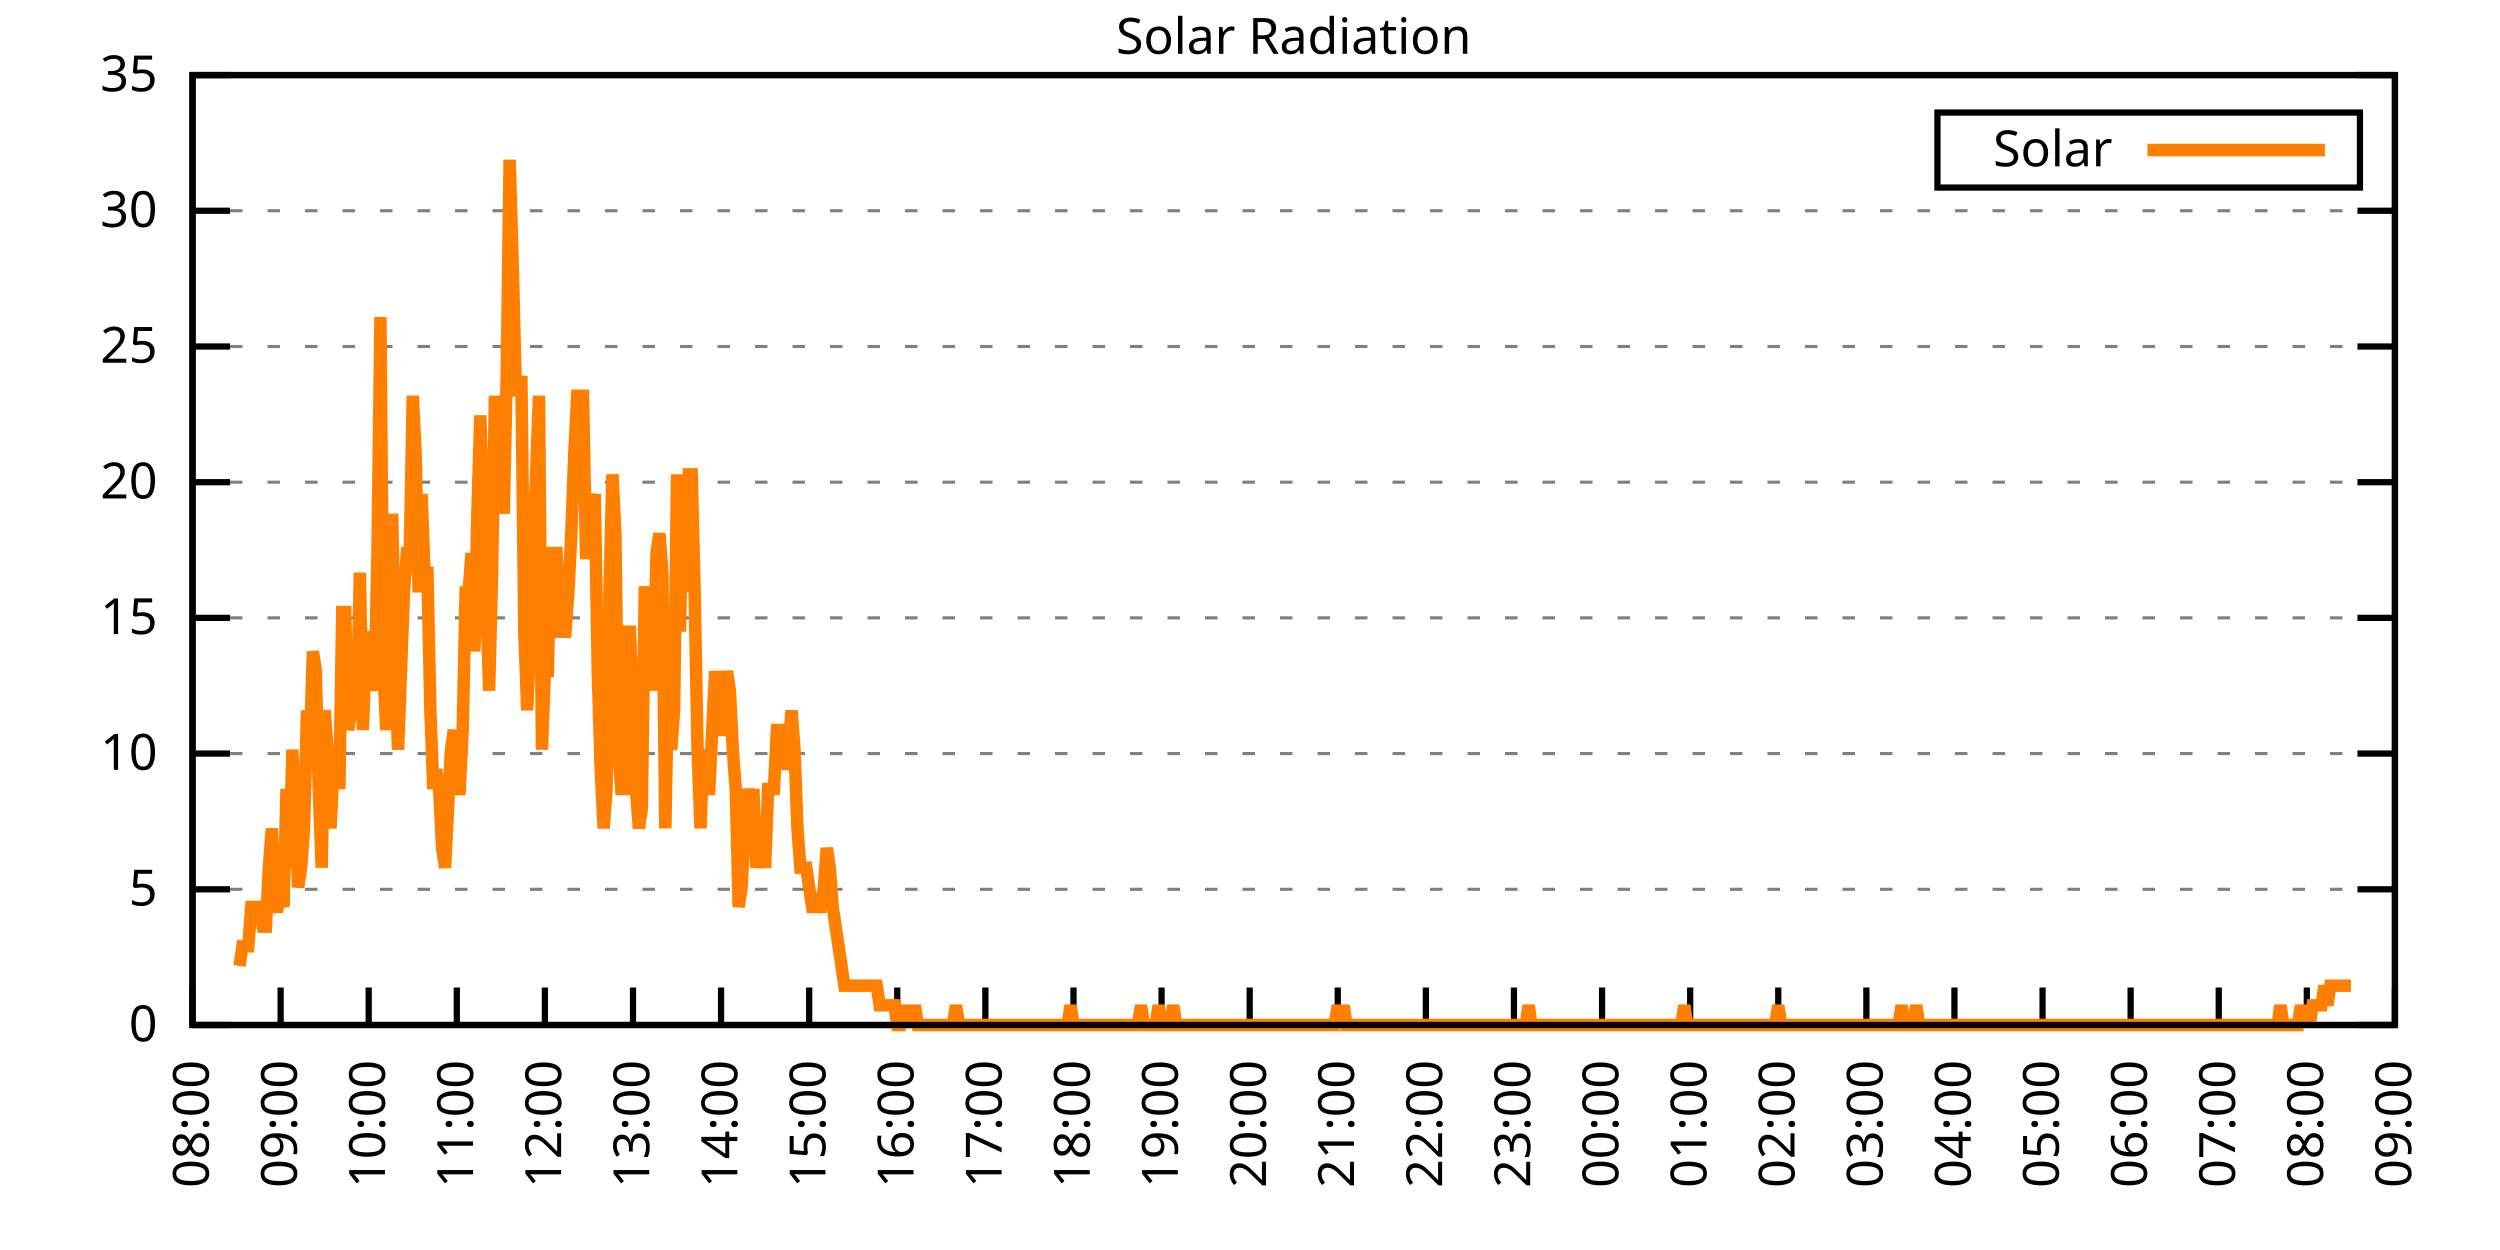
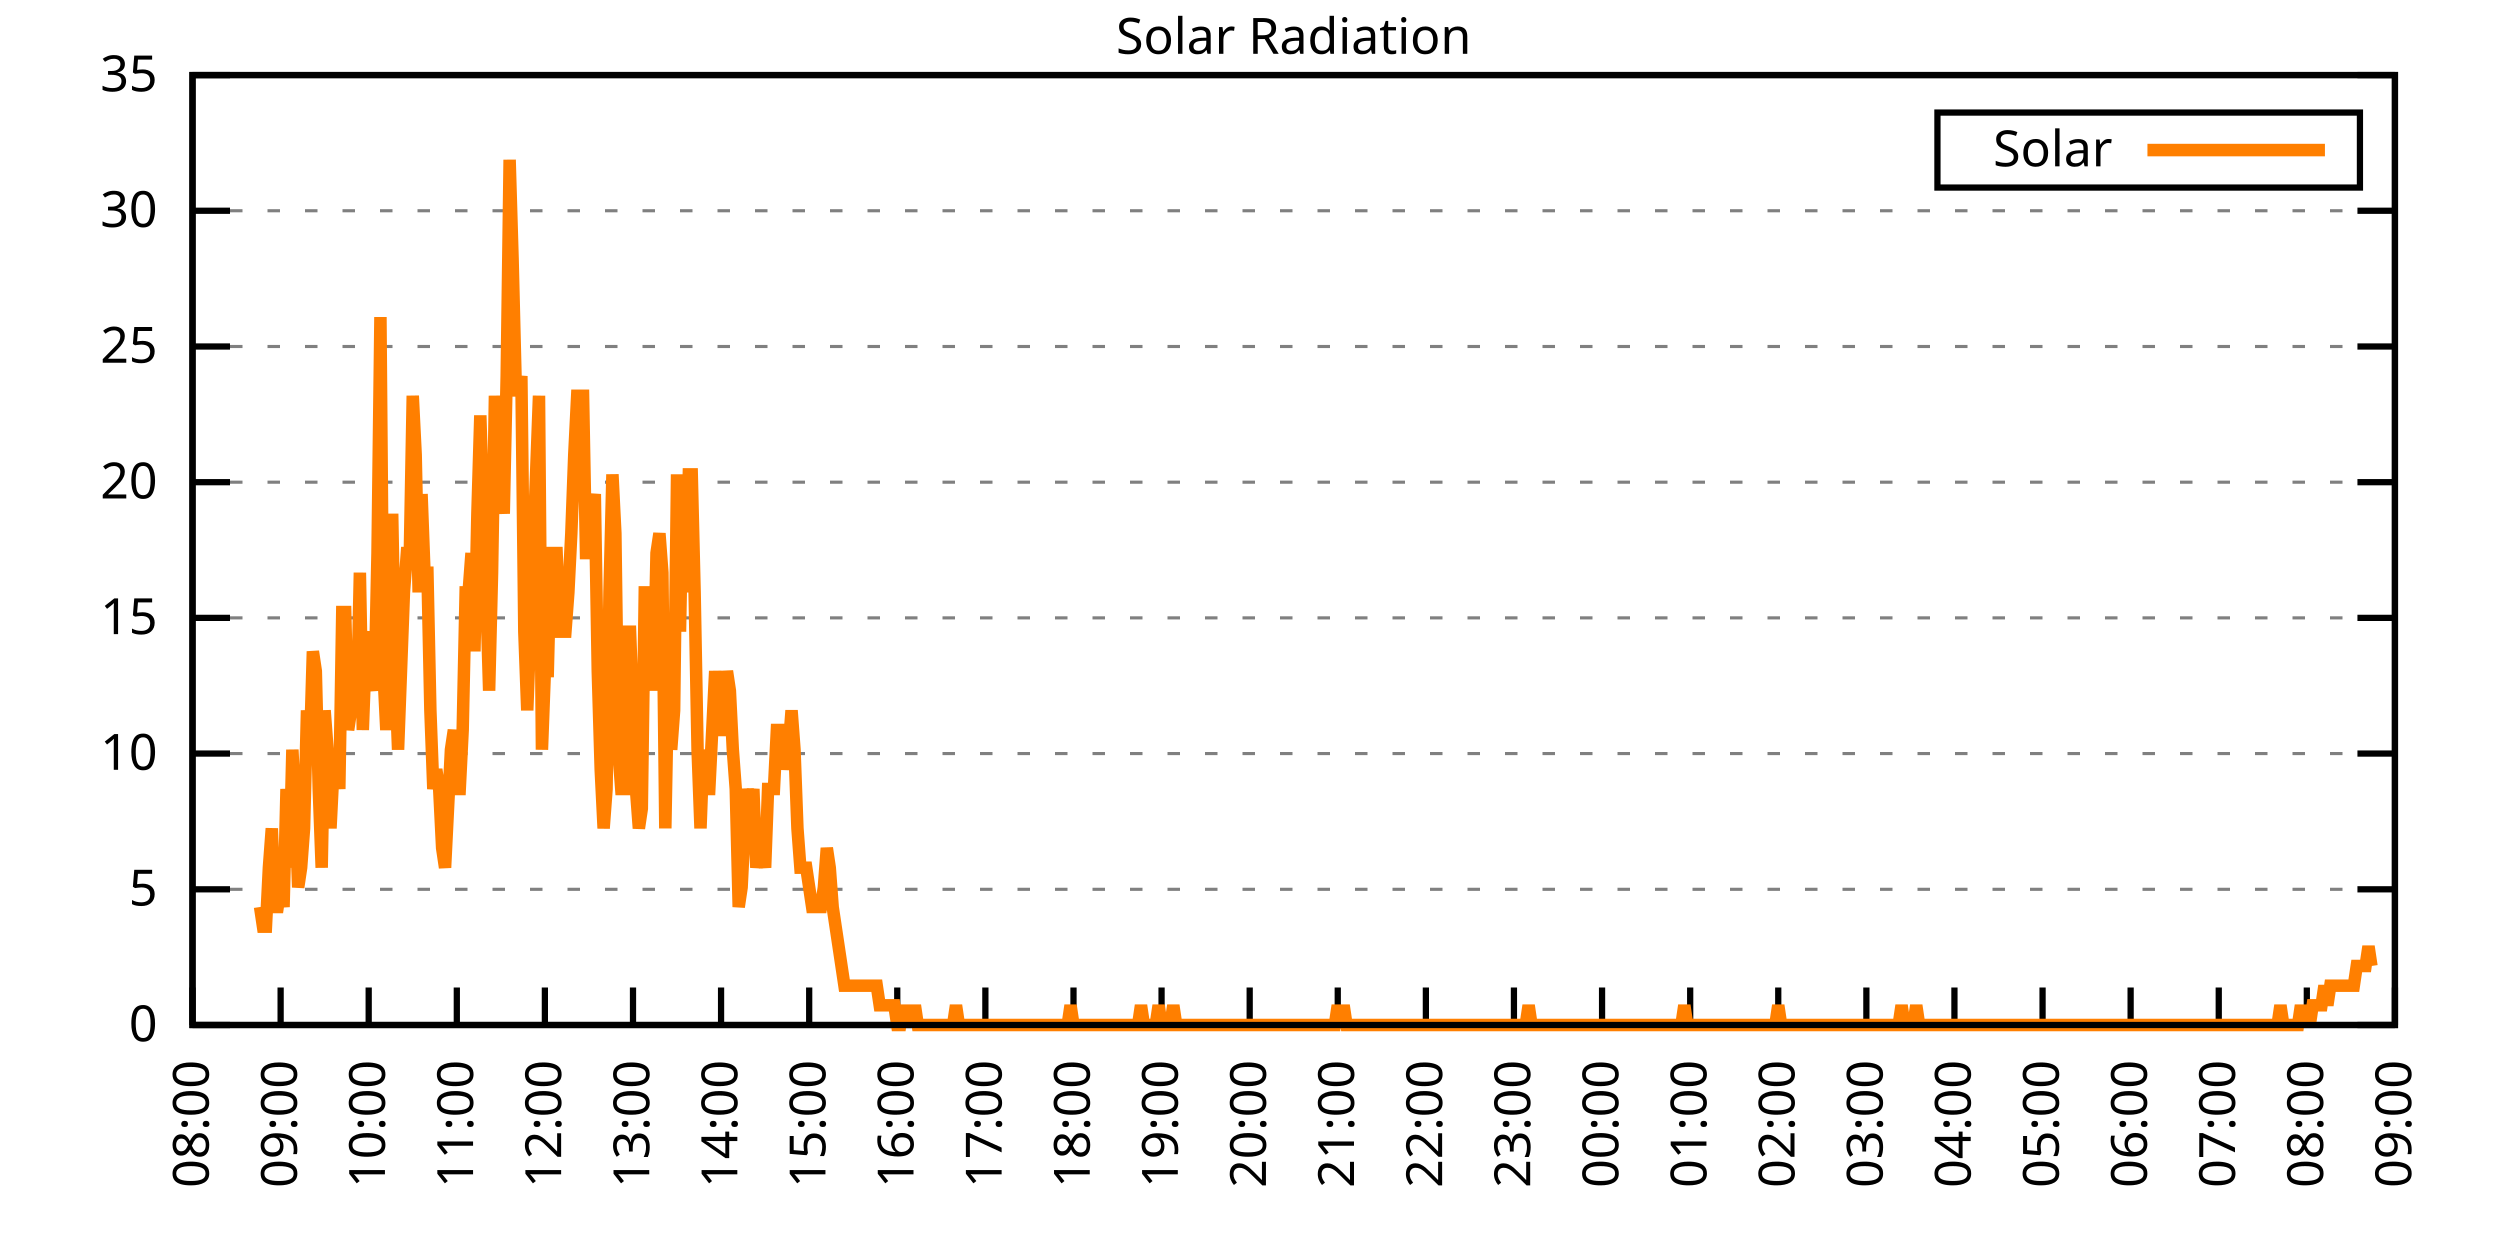
<svg xmlns="http://www.w3.org/2000/svg" xmlns:xlink="http://www.w3.org/1999/xlink" width="400" height="200" viewBox="0 0 400 200">
  <g id="gnuplot_canvas">
    <rect x="0" y="0" width="400" height="200" fill="none" />
    <defs>
      <circle id="gpDot" r="0.5" stroke-width="0.5" stroke="currentColor" />
      <path id="gpPt0" stroke-width="0.333" stroke="currentColor" d="M-1,0 h2 M0,-1 v2" />
      <path id="gpPt1" stroke-width="0.333" stroke="currentColor" d="M-1,-1 L1,1 M1,-1 L-1,1" />
      <path id="gpPt2" stroke-width="0.333" stroke="currentColor" d="M-1,0 L1,0 M0,-1 L0,1 M-1,-1 L1,1 M-1,1 L1,-1" />
      <rect id="gpPt3" stroke-width="0.333" stroke="currentColor" x="-1" y="-1" width="2" height="2" />
      <rect id="gpPt4" stroke-width="0.333" stroke="currentColor" fill="currentColor" x="-1" y="-1" width="2" height="2" />
      <circle id="gpPt5" stroke-width="0.333" stroke="currentColor" cx="0" cy="0" r="1" />
      <use xlink:href="#gpPt5" id="gpPt6" fill="currentColor" stroke="none" />
      <path id="gpPt7" stroke-width="0.333" stroke="currentColor" d="M0,-1.33 L-1.33,0.67 L1.33,0.67 z" />
      <use xlink:href="#gpPt7" id="gpPt8" fill="currentColor" stroke="none" />
      <use xlink:href="#gpPt7" id="gpPt9" stroke="currentColor" transform="rotate(180)" />
      <use xlink:href="#gpPt9" id="gpPt10" fill="currentColor" stroke="none" />
      <use xlink:href="#gpPt3" id="gpPt11" stroke="currentColor" transform="rotate(45)" />
      <use xlink:href="#gpPt11" id="gpPt12" fill="currentColor" stroke="none" />
      <path id="gpPt13" stroke-width="0.333" stroke="currentColor" d="M0,1.330 L1.265,0.411 L0.782,-1.067 L-0.782,-1.076 L-1.265,0.411 z" />
      <use xlink:href="#gpPt13" id="gpPt14" fill="currentColor" stroke="none" />
      <filter id="textbox" filterUnits="objectBoundingBox" x="0" y="0" height="1" width="1">
        <feFlood flood-color="white" flood-opacity="1" result="bgnd" />
        <feComposite in="SourceGraphic" in2="bgnd" operator="atop" />
      </filter>
      <filter id="greybox" filterUnits="objectBoundingBox" x="0" y="0" height="1" width="1">
        <feFlood flood-color="lightgrey" flood-opacity="1" result="grey" />
        <feComposite in="SourceGraphic" in2="grey" operator="atop" />
      </filter>
    </defs>
    <g fill="none" color="white" stroke="currentColor" stroke-width="1.00" stroke-linecap="butt" stroke-linejoin="miter">
</g>
    <g fill="none" color="black" stroke="currentColor" stroke-width="1.00" stroke-linecap="butt" stroke-linejoin="miter">
      <g stroke="none" shape-rendering="crispEdges">
        <polygon fill="rgb(255, 255, 255)" points="30.80,164.00 383.18,164.00 383.18,12.02 30.80,12.02 " />
      </g>
    </g>
    <g fill="none" color="black" stroke="currentColor" stroke-width="1.00" stroke-linecap="butt" stroke-linejoin="miter">
</g>
    <g fill="none" color="black" stroke="black" stroke-width="0.50" stroke-linecap="butt" stroke-linejoin="miter">
</g>
    <g fill="none" color="gray" stroke="currentColor" stroke-width="0.50" stroke-linecap="butt" stroke-linejoin="miter">
      <path stroke="gray" stroke-dasharray="2,4" class="gridline" d="M30.80,164.00 L383.19,164.00  " />
    </g>
    <g fill="none" color="gray" stroke="gray" stroke-width="1.00" stroke-linecap="butt" stroke-linejoin="miter">
</g>
    <g fill="none" color="black" stroke="currentColor" stroke-width="1.00" stroke-linecap="butt" stroke-linejoin="miter">
      <path stroke="black" d="M30.80,164.00 L36.80,164.00 M383.19,164.00 L377.19,164.00  " />
      <g transform="translate(25.20,166.60)" stroke="none" fill="black" font-family="Sans" font-size="8.00" text-anchor="end">
        <text>
          <tspan font-family="Sans"> 0</tspan>
        </text>
      </g>
    </g>
    <g fill="none" color="black" stroke="currentColor" stroke-width="1.00" stroke-linecap="butt" stroke-linejoin="miter">
</g>
    <g fill="none" color="black" stroke="black" stroke-width="0.50" stroke-linecap="butt" stroke-linejoin="miter">
</g>
    <g fill="none" color="gray" stroke="currentColor" stroke-width="0.50" stroke-linecap="butt" stroke-linejoin="miter">
      <path stroke="gray" stroke-dasharray="2,4" class="gridline" d="M30.80,142.29 L383.19,142.29  " />
    </g>
    <g fill="none" color="gray" stroke="gray" stroke-width="1.00" stroke-linecap="butt" stroke-linejoin="miter">
</g>
    <g fill="none" color="black" stroke="currentColor" stroke-width="1.00" stroke-linecap="butt" stroke-linejoin="miter">
      <path stroke="black" d="M30.80,142.29 L36.80,142.29 M383.19,142.29 L377.19,142.29  " />
      <g transform="translate(25.20,144.89)" stroke="none" fill="black" font-family="Sans" font-size="8.00" text-anchor="end">
        <text>
          <tspan font-family="Sans"> 5</tspan>
        </text>
      </g>
    </g>
    <g fill="none" color="black" stroke="currentColor" stroke-width="1.00" stroke-linecap="butt" stroke-linejoin="miter">
</g>
    <g fill="none" color="black" stroke="black" stroke-width="0.50" stroke-linecap="butt" stroke-linejoin="miter">
</g>
    <g fill="none" color="gray" stroke="currentColor" stroke-width="0.50" stroke-linecap="butt" stroke-linejoin="miter">
      <path stroke="gray" stroke-dasharray="2,4" class="gridline" d="M30.80,120.57 L383.19,120.57  " />
    </g>
    <g fill="none" color="gray" stroke="gray" stroke-width="1.00" stroke-linecap="butt" stroke-linejoin="miter">
</g>
    <g fill="none" color="black" stroke="currentColor" stroke-width="1.00" stroke-linecap="butt" stroke-linejoin="miter">
      <path stroke="black" d="M30.80,120.57 L36.80,120.57 M383.19,120.57 L377.19,120.57  " />
      <g transform="translate(25.20,123.17)" stroke="none" fill="black" font-family="Sans" font-size="8.00" text-anchor="end">
        <text>
          <tspan font-family="Sans"> 10</tspan>
        </text>
      </g>
    </g>
    <g fill="none" color="black" stroke="currentColor" stroke-width="1.00" stroke-linecap="butt" stroke-linejoin="miter">
</g>
    <g fill="none" color="black" stroke="black" stroke-width="0.50" stroke-linecap="butt" stroke-linejoin="miter">
</g>
    <g fill="none" color="gray" stroke="currentColor" stroke-width="0.50" stroke-linecap="butt" stroke-linejoin="miter">
      <path stroke="gray" stroke-dasharray="2,4" class="gridline" d="M30.80,98.86 L383.19,98.86  " />
    </g>
    <g fill="none" color="gray" stroke="gray" stroke-width="1.00" stroke-linecap="butt" stroke-linejoin="miter">
</g>
    <g fill="none" color="black" stroke="currentColor" stroke-width="1.00" stroke-linecap="butt" stroke-linejoin="miter">
      <path stroke="black" d="M30.80,98.86 L36.80,98.86 M383.19,98.86 L377.19,98.86  " />
      <g transform="translate(25.20,101.46)" stroke="none" fill="black" font-family="Sans" font-size="8.00" text-anchor="end">
        <text>
          <tspan font-family="Sans"> 15</tspan>
        </text>
      </g>
    </g>
    <g fill="none" color="black" stroke="currentColor" stroke-width="1.00" stroke-linecap="butt" stroke-linejoin="miter">
</g>
    <g fill="none" color="black" stroke="black" stroke-width="0.50" stroke-linecap="butt" stroke-linejoin="miter">
</g>
    <g fill="none" color="gray" stroke="currentColor" stroke-width="0.50" stroke-linecap="butt" stroke-linejoin="miter">
      <path stroke="gray" stroke-dasharray="2,4" class="gridline" d="M30.80,77.15 L383.19,77.15  " />
    </g>
    <g fill="none" color="gray" stroke="gray" stroke-width="1.00" stroke-linecap="butt" stroke-linejoin="miter">
</g>
    <g fill="none" color="black" stroke="currentColor" stroke-width="1.00" stroke-linecap="butt" stroke-linejoin="miter">
      <path stroke="black" d="M30.80,77.15 L36.80,77.15 M383.19,77.15 L377.19,77.15  " />
      <g transform="translate(25.20,79.75)" stroke="none" fill="black" font-family="Sans" font-size="8.00" text-anchor="end">
        <text>
          <tspan font-family="Sans"> 20</tspan>
        </text>
      </g>
    </g>
    <g fill="none" color="black" stroke="currentColor" stroke-width="1.00" stroke-linecap="butt" stroke-linejoin="miter">
</g>
    <g fill="none" color="black" stroke="black" stroke-width="0.50" stroke-linecap="butt" stroke-linejoin="miter">
</g>
    <g fill="none" color="gray" stroke="currentColor" stroke-width="0.50" stroke-linecap="butt" stroke-linejoin="miter">
      <path stroke="gray" stroke-dasharray="2,4" class="gridline" d="M30.80,55.44 L383.19,55.44  " />
    </g>
    <g fill="none" color="gray" stroke="gray" stroke-width="1.00" stroke-linecap="butt" stroke-linejoin="miter">
</g>
    <g fill="none" color="black" stroke="currentColor" stroke-width="1.00" stroke-linecap="butt" stroke-linejoin="miter">
      <path stroke="black" d="M30.80,55.44 L36.80,55.44 M383.19,55.44 L377.19,55.44  " />
      <g transform="translate(25.20,58.04)" stroke="none" fill="black" font-family="Sans" font-size="8.00" text-anchor="end">
        <text>
          <tspan font-family="Sans"> 25</tspan>
        </text>
      </g>
    </g>
    <g fill="none" color="black" stroke="currentColor" stroke-width="1.00" stroke-linecap="butt" stroke-linejoin="miter">
</g>
    <g fill="none" color="black" stroke="black" stroke-width="0.50" stroke-linecap="butt" stroke-linejoin="miter">
</g>
    <g fill="none" color="gray" stroke="currentColor" stroke-width="0.50" stroke-linecap="butt" stroke-linejoin="miter">
      <path stroke="gray" stroke-dasharray="2,4" class="gridline" d="M30.80,33.72 L383.19,33.72  " />
    </g>
    <g fill="none" color="gray" stroke="gray" stroke-width="1.00" stroke-linecap="butt" stroke-linejoin="miter">
</g>
    <g fill="none" color="black" stroke="currentColor" stroke-width="1.00" stroke-linecap="butt" stroke-linejoin="miter">
      <path stroke="black" d="M30.80,33.72 L36.80,33.72 M383.19,33.72 L377.19,33.72  " />
      <g transform="translate(25.20,36.32)" stroke="none" fill="black" font-family="Sans" font-size="8.00" text-anchor="end">
        <text>
          <tspan font-family="Sans"> 30</tspan>
        </text>
      </g>
    </g>
    <g fill="none" color="black" stroke="currentColor" stroke-width="1.00" stroke-linecap="butt" stroke-linejoin="miter">
</g>
    <g fill="none" color="black" stroke="black" stroke-width="0.50" stroke-linecap="butt" stroke-linejoin="miter">
</g>
    <g fill="none" color="gray" stroke="currentColor" stroke-width="0.50" stroke-linecap="butt" stroke-linejoin="miter">
      <path stroke="gray" stroke-dasharray="2,4" class="gridline" d="M30.80,12.01 L383.19,12.01  " />
    </g>
    <g fill="none" color="gray" stroke="gray" stroke-width="1.00" stroke-linecap="butt" stroke-linejoin="miter">
</g>
    <g fill="none" color="black" stroke="currentColor" stroke-width="1.00" stroke-linecap="butt" stroke-linejoin="miter">
      <path stroke="black" d="M30.80,12.01 L36.80,12.01 M383.19,12.01 L377.19,12.01  " />
      <g transform="translate(25.20,14.61)" stroke="none" fill="black" font-family="Sans" font-size="8.00" text-anchor="end">
        <text>
          <tspan font-family="Sans"> 35</tspan>
        </text>
      </g>
    </g>
    <g fill="none" color="black" stroke="currentColor" stroke-width="1.00" stroke-linecap="butt" stroke-linejoin="miter">
      <path stroke="black" d="M30.80,164.00 L30.80,158.00  " />
      <g transform="translate(33.40,169.60) rotate(270.00)" stroke="none" fill="black" font-family="Sans" font-size="8.00" text-anchor="end">
        <text>
          <tspan font-family="Sans">08:00</tspan>
        </text>
      </g>
    </g>
    <g fill="none" color="black" stroke="currentColor" stroke-width="1.00" stroke-linecap="butt" stroke-linejoin="miter">
      <path stroke="black" d="M44.90,164.00 L44.90,158.00  " />
      <g transform="translate(47.50,169.60) rotate(270.00)" stroke="none" fill="black" font-family="Sans" font-size="8.00" text-anchor="end">
        <text>
          <tspan font-family="Sans">09:00</tspan>
        </text>
      </g>
    </g>
    <g fill="none" color="black" stroke="currentColor" stroke-width="1.00" stroke-linecap="butt" stroke-linejoin="miter">
      <path stroke="black" d="M58.99,164.00 L58.99,158.00  " />
      <g transform="translate(61.59,169.60) rotate(270.00)" stroke="none" fill="black" font-family="Sans" font-size="8.00" text-anchor="end">
        <text>
          <tspan font-family="Sans">10:00</tspan>
        </text>
      </g>
    </g>
    <g fill="none" color="black" stroke="currentColor" stroke-width="1.00" stroke-linecap="butt" stroke-linejoin="miter">
      <path stroke="black" d="M73.09,164.00 L73.09,158.00  " />
      <g transform="translate(75.69,169.60) rotate(270.00)" stroke="none" fill="black" font-family="Sans" font-size="8.00" text-anchor="end">
        <text>
          <tspan font-family="Sans">11:00</tspan>
        </text>
      </g>
    </g>
    <g fill="none" color="black" stroke="currentColor" stroke-width="1.00" stroke-linecap="butt" stroke-linejoin="miter">
      <path stroke="black" d="M87.18,164.00 L87.18,158.00  " />
      <g transform="translate(89.78,169.60) rotate(270.00)" stroke="none" fill="black" font-family="Sans" font-size="8.00" text-anchor="end">
        <text>
          <tspan font-family="Sans">12:00</tspan>
        </text>
      </g>
    </g>
    <g fill="none" color="black" stroke="currentColor" stroke-width="1.00" stroke-linecap="butt" stroke-linejoin="miter">
      <path stroke="black" d="M101.28,164.00 L101.28,158.00  " />
      <g transform="translate(103.88,169.60) rotate(270.00)" stroke="none" fill="black" font-family="Sans" font-size="8.00" text-anchor="end">
        <text>
          <tspan font-family="Sans">13:00</tspan>
        </text>
      </g>
    </g>
    <g fill="none" color="black" stroke="currentColor" stroke-width="1.00" stroke-linecap="butt" stroke-linejoin="miter">
      <path stroke="black" d="M115.37,164.00 L115.37,158.00  " />
      <g transform="translate(117.97,169.60) rotate(270.00)" stroke="none" fill="black" font-family="Sans" font-size="8.00" text-anchor="end">
        <text>
          <tspan font-family="Sans">14:00</tspan>
        </text>
      </g>
    </g>
    <g fill="none" color="black" stroke="currentColor" stroke-width="1.00" stroke-linecap="butt" stroke-linejoin="miter">
      <path stroke="black" d="M129.47,164.00 L129.47,158.00  " />
      <g transform="translate(132.07,169.60) rotate(270.00)" stroke="none" fill="black" font-family="Sans" font-size="8.00" text-anchor="end">
        <text>
          <tspan font-family="Sans">15:00</tspan>
        </text>
      </g>
    </g>
    <g fill="none" color="black" stroke="currentColor" stroke-width="1.00" stroke-linecap="butt" stroke-linejoin="miter">
      <path stroke="black" d="M143.56,164.00 L143.56,158.00  " />
      <g transform="translate(146.16,169.60) rotate(270.00)" stroke="none" fill="black" font-family="Sans" font-size="8.00" text-anchor="end">
        <text>
          <tspan font-family="Sans">16:00</tspan>
        </text>
      </g>
    </g>
    <g fill="none" color="black" stroke="currentColor" stroke-width="1.00" stroke-linecap="butt" stroke-linejoin="miter">
      <path stroke="black" d="M157.66,164.00 L157.66,158.00  " />
      <g transform="translate(160.26,169.60) rotate(270.00)" stroke="none" fill="black" font-family="Sans" font-size="8.00" text-anchor="end">
        <text>
          <tspan font-family="Sans">17:00</tspan>
        </text>
      </g>
    </g>
    <g fill="none" color="black" stroke="currentColor" stroke-width="1.00" stroke-linecap="butt" stroke-linejoin="miter">
      <path stroke="black" d="M171.76,164.00 L171.76,158.00  " />
      <g transform="translate(174.36,169.60) rotate(270.00)" stroke="none" fill="black" font-family="Sans" font-size="8.00" text-anchor="end">
        <text>
          <tspan font-family="Sans">18:00</tspan>
        </text>
      </g>
    </g>
    <g fill="none" color="black" stroke="currentColor" stroke-width="1.00" stroke-linecap="butt" stroke-linejoin="miter">
      <path stroke="black" d="M185.85,164.00 L185.85,158.00  " />
      <g transform="translate(188.45,169.60) rotate(270.00)" stroke="none" fill="black" font-family="Sans" font-size="8.00" text-anchor="end">
        <text>
          <tspan font-family="Sans">19:00</tspan>
        </text>
      </g>
    </g>
    <g fill="none" color="black" stroke="currentColor" stroke-width="1.00" stroke-linecap="butt" stroke-linejoin="miter">
      <path stroke="black" d="M199.95,164.00 L199.95,158.00  " />
      <g transform="translate(202.55,169.60) rotate(270.00)" stroke="none" fill="black" font-family="Sans" font-size="8.00" text-anchor="end">
        <text>
          <tspan font-family="Sans">20:00</tspan>
        </text>
      </g>
    </g>
    <g fill="none" color="black" stroke="currentColor" stroke-width="1.00" stroke-linecap="butt" stroke-linejoin="miter">
      <path stroke="black" d="M214.04,164.00 L214.04,158.00  " />
      <g transform="translate(216.64,169.60) rotate(270.00)" stroke="none" fill="black" font-family="Sans" font-size="8.00" text-anchor="end">
        <text>
          <tspan font-family="Sans">21:00</tspan>
        </text>
      </g>
    </g>
    <g fill="none" color="black" stroke="currentColor" stroke-width="1.00" stroke-linecap="butt" stroke-linejoin="miter">
      <path stroke="black" d="M228.14,164.00 L228.14,158.00  " />
      <g transform="translate(230.74,169.60) rotate(270.00)" stroke="none" fill="black" font-family="Sans" font-size="8.00" text-anchor="end">
        <text>
          <tspan font-family="Sans">22:00</tspan>
        </text>
      </g>
    </g>
    <g fill="none" color="black" stroke="currentColor" stroke-width="1.00" stroke-linecap="butt" stroke-linejoin="miter">
      <path stroke="black" d="M242.23,164.00 L242.23,158.00  " />
      <g transform="translate(244.83,169.60) rotate(270.00)" stroke="none" fill="black" font-family="Sans" font-size="8.00" text-anchor="end">
        <text>
          <tspan font-family="Sans">23:00</tspan>
        </text>
      </g>
    </g>
    <g fill="none" color="black" stroke="currentColor" stroke-width="1.00" stroke-linecap="butt" stroke-linejoin="miter">
      <path stroke="black" d="M256.33,164.00 L256.33,158.00  " />
      <g transform="translate(258.93,169.60) rotate(270.00)" stroke="none" fill="black" font-family="Sans" font-size="8.00" text-anchor="end">
        <text>
          <tspan font-family="Sans">00:00</tspan>
        </text>
      </g>
    </g>
    <g fill="none" color="black" stroke="currentColor" stroke-width="1.00" stroke-linecap="butt" stroke-linejoin="miter">
      <path stroke="black" d="M270.43,164.00 L270.43,158.00  " />
      <g transform="translate(273.03,169.60) rotate(270.00)" stroke="none" fill="black" font-family="Sans" font-size="8.00" text-anchor="end">
        <text>
          <tspan font-family="Sans">01:00</tspan>
        </text>
      </g>
    </g>
    <g fill="none" color="black" stroke="currentColor" stroke-width="1.00" stroke-linecap="butt" stroke-linejoin="miter">
      <path stroke="black" d="M284.52,164.00 L284.52,158.00  " />
      <g transform="translate(287.12,169.60) rotate(270.00)" stroke="none" fill="black" font-family="Sans" font-size="8.00" text-anchor="end">
        <text>
          <tspan font-family="Sans">02:00</tspan>
        </text>
      </g>
    </g>
    <g fill="none" color="black" stroke="currentColor" stroke-width="1.00" stroke-linecap="butt" stroke-linejoin="miter">
      <path stroke="black" d="M298.62,164.00 L298.62,158.00  " />
      <g transform="translate(301.22,169.60) rotate(270.00)" stroke="none" fill="black" font-family="Sans" font-size="8.00" text-anchor="end">
        <text>
          <tspan font-family="Sans">03:00</tspan>
        </text>
      </g>
    </g>
    <g fill="none" color="black" stroke="currentColor" stroke-width="1.00" stroke-linecap="butt" stroke-linejoin="miter">
      <path stroke="black" d="M312.71,164.00 L312.71,158.00  " />
      <g transform="translate(315.31,169.60) rotate(270.00)" stroke="none" fill="black" font-family="Sans" font-size="8.00" text-anchor="end">
        <text>
          <tspan font-family="Sans">04:00</tspan>
        </text>
      </g>
    </g>
    <g fill="none" color="black" stroke="currentColor" stroke-width="1.00" stroke-linecap="butt" stroke-linejoin="miter">
      <path stroke="black" d="M326.81,164.00 L326.81,158.00  " />
      <g transform="translate(329.41,169.60) rotate(270.00)" stroke="none" fill="black" font-family="Sans" font-size="8.00" text-anchor="end">
        <text>
          <tspan font-family="Sans">05:00</tspan>
        </text>
      </g>
    </g>
    <g fill="none" color="black" stroke="currentColor" stroke-width="1.00" stroke-linecap="butt" stroke-linejoin="miter">
      <path stroke="black" d="M340.90,164.00 L340.90,158.00  " />
      <g transform="translate(343.50,169.60) rotate(270.00)" stroke="none" fill="black" font-family="Sans" font-size="8.00" text-anchor="end">
        <text>
          <tspan font-family="Sans">06:00</tspan>
        </text>
      </g>
    </g>
    <g fill="none" color="black" stroke="currentColor" stroke-width="1.00" stroke-linecap="butt" stroke-linejoin="miter">
      <path stroke="black" d="M355.00,164.00 L355.00,158.00  " />
      <g transform="translate(357.60,169.60) rotate(270.00)" stroke="none" fill="black" font-family="Sans" font-size="8.00" text-anchor="end">
        <text>
          <tspan font-family="Sans">07:00</tspan>
        </text>
      </g>
    </g>
    <g fill="none" color="black" stroke="currentColor" stroke-width="1.00" stroke-linecap="butt" stroke-linejoin="miter">
      <path stroke="black" d="M369.09,164.00 L369.09,158.00  " />
      <g transform="translate(371.69,169.60) rotate(270.00)" stroke="none" fill="black" font-family="Sans" font-size="8.00" text-anchor="end">
        <text>
          <tspan font-family="Sans">08:00</tspan>
        </text>
      </g>
    </g>
    <g fill="none" color="black" stroke="currentColor" stroke-width="1.00" stroke-linecap="butt" stroke-linejoin="miter">
      <path stroke="black" d="M383.19,164.00 L383.19,158.00  " />
      <g transform="translate(385.79,169.60) rotate(270.00)" stroke="none" fill="black" font-family="Sans" font-size="8.00" text-anchor="end">
        <text>
          <tspan font-family="Sans">09:00</tspan>
        </text>
      </g>
    </g>
    <g fill="none" color="black" stroke="currentColor" stroke-width="1.00" stroke-linecap="butt" stroke-linejoin="miter">
</g>
    <g fill="none" color="black" stroke="currentColor" stroke-width="1.00" stroke-linecap="butt" stroke-linejoin="miter">
      <path stroke="black" d="M30.80,12.01 L30.80,164.00 L383.19,164.00 L383.19,12.01 L30.80,12.01 Z  " />
    </g>
    <g fill="none" color="black" stroke="currentColor" stroke-width="1.00" stroke-linecap="butt" stroke-linejoin="miter">
</g>
    <g fill="none" color="black" stroke="currentColor" stroke-width="1.00" stroke-linecap="butt" stroke-linejoin="miter">
      <path stroke="black" d="M309.99,30.01 L309.99,18.01 L377.59,18.01 L377.59,30.01 L309.99,30.01 Z  " />
    </g>
    <g id="Solar_Radiation_plot_1">
      <g fill="none" color="white" stroke="black" stroke-width="2.00" stroke-linecap="butt" stroke-linejoin="miter">
</g>
      <g fill="none" color="black" stroke="currentColor" stroke-width="2.00" stroke-linecap="butt" stroke-linejoin="miter">
        <g transform="translate(337.99,26.61)" stroke="none" fill="black" font-family="Sans" font-size="8.00" text-anchor="end">
          <text>
            <tspan font-family="Sans">Solar</tspan>
          </text>
        </g>
      </g>
      <g fill="none" color="black" stroke="currentColor" stroke-width="2.00" stroke-linecap="butt" stroke-linejoin="miter">
-         <path stroke="rgb(255, 127,   0)" d="M343.59,24.01 L371.99,24.01 M38.32,154.56 L38.79,151.41 L39.26,151.41 L39.73,151.41 L40.20,145.12 L40.67,145.12   L41.14,145.12 L41.61,145.12 L42.08,148.27 L42.55,148.27 L43.02,138.83 L43.49,132.54 L43.96,145.12 L44.43,145.12   L44.90,141.98 L45.37,145.12 L45.84,126.24 L46.31,138.83 L46.78,119.95 L47.24,129.39 L47.71,141.98 L48.18,138.83   L48.65,132.54 L49.12,113.66 L49.59,119.95 L50.06,104.22 L50.53,107.37 L51.00,126.24 L51.47,138.83 L51.94,113.66   L52.41,119.95 L52.88,132.54 L53.35,123.10 L53.82,119.95 L54.29,126.24 L54.76,97.93 L55.23,97.93 L55.70,116.80   L56.17,113.66 L56.64,107.37 L57.11,113.66 L57.58,91.63 L58.05,116.80 L58.52,104.22 L58.99,101.07 L59.46,107.37   L59.93,110.51 L60.40,88.49 L60.87,50.73 L61.34,107.37 L61.81,116.80 L62.28,107.37 L62.75,82.19 L63.22,107.37   L63.69,119.95 L64.16,107.37 L64.63,94.78 L65.10,88.49 L65.57,88.49 L66.04,63.32 L66.51,72.76 L66.98,94.78   L67.45,79.05 L67.92,91.63 L68.39,91.63 L68.86,113.66 L69.33,126.24 L69.80,123.10 L70.27,126.24 L70.74,135.68   L71.21,138.83 L71.68,129.39 L72.15,119.95 L72.62,116.80 L73.09,126.24 L73.56,126.24 L74.03,116.80 L74.50,94.78   L74.97,94.78 L75.44,88.49 L75.91,104.22 L76.38,82.19 L76.85,66.46 L77.32,82.19 L77.79,94.78 L78.26,110.51   L78.73,91.63 L79.19,63.32 L79.66,75.90 L80.13,75.90 L80.60,82.19 L81.07,60.17 L81.54,25.56 L82.01,41.29   L82.48,60.17 L82.95,63.32 L83.42,60.17 L83.89,101.07 L84.36,113.66 L84.83,101.07 L85.30,88.49 L85.77,75.90   L86.24,63.32 L86.71,119.95 L87.18,107.37 L87.65,107.37 L88.12,88.49 L88.59,88.49 L89.06,88.49 L89.53,101.07   L90.00,101.07 L90.47,101.07 L90.94,94.78 L91.41,85.34 L91.88,72.76 L92.35,63.32 L92.82,63.32 L93.29,63.32   L93.76,88.49 L94.23,88.49 L94.70,82.19 L95.17,79.05 L95.64,107.37 L96.11,123.10 L96.58,132.54 L97.05,126.24   L97.52,94.78 L97.99,75.90 L98.46,85.34 L98.93,119.95 L99.40,126.24 L99.87,126.24 L100.34,101.07 L100.81,101.07   L101.28,113.66 L101.75,126.24 L102.22,132.54 L102.69,129.39 L103.16,94.78 L103.63,94.78 L104.10,97.93 L104.57,110.51   L105.04,88.49 L105.51,85.34 L105.98,91.63 L106.45,132.54 L106.92,107.37 L107.39,119.95 L107.86,113.66 L108.33,75.90   L108.80,101.07 L109.27,75.90 L109.74,94.78 L110.21,75.90 L110.68,75.90 L111.14,94.78 L111.61,119.95 L112.08,132.54   L112.55,119.95 L113.02,126.24 L113.49,126.24 L113.96,116.80 L114.43,107.37 L114.90,113.66 L115.37,116.80 L115.84,116.80   L116.31,107.37 L116.78,110.51 L117.25,119.95 L117.72,126.24 L118.19,145.12 L118.66,141.98 L119.13,132.54 L119.60,126.24   L120.07,129.39 L120.54,126.24 L121.01,138.83 L121.48,135.68 L121.95,135.68 L122.42,138.83 L122.89,126.24 L123.36,126.24   L123.83,126.24 L124.30,116.80 L124.77,116.80 L125.24,123.10 L125.71,119.95 L126.18,119.95 L126.65,113.66 L127.12,119.95   L127.59,132.54 L128.06,138.83 L128.53,138.83 L129.00,138.83 L129.47,141.98 L129.94,145.12 L130.41,145.12 L130.88,145.12   L131.35,145.12 L131.82,141.98 L132.29,135.68 L132.76,138.83 L133.23,145.12 L133.70,148.27 L134.17,151.41 L134.64,154.56   L135.11,157.71 L135.58,157.71 L136.05,157.71 L136.52,157.71 L136.99,157.71 L137.46,157.71 L137.93,157.71 L138.40,157.71   L138.87,157.71 L139.34,157.71 L139.81,157.71 L140.28,157.71 L140.75,160.85 L141.22,160.85 L141.69,160.85 L142.16,160.85   L142.63,160.85 L143.09,160.85 L143.56,164.00 L144.03,164.00 L144.50,160.85 L144.97,164.00 L145.44,160.85 L145.91,164.00   L146.38,160.85 L146.85,164.00 L147.32,164.00 L147.79,164.00 L148.26,164.00 L148.73,164.00 L149.20,164.00 L149.67,164.00   L150.14,164.00 L150.61,164.00 L151.08,164.00 L151.55,164.00 L152.02,164.00 L152.49,164.00 L152.96,160.85 L153.43,164.00   L153.90,164.00 L154.37,164.00 L154.84,164.00 L155.31,164.00 L155.78,164.00 L156.25,164.00 L156.72,164.00 L157.19,164.00   L157.66,164.00 L158.13,164.00 L158.60,164.00 L159.07,164.00 L159.54,164.00 L160.01,164.00 L160.48,164.00 L160.95,164.00   L161.42,164.00 L161.89,164.00 L162.36,164.00 L162.83,164.00 L163.30,164.00 L163.77,164.00 L164.24,164.00 L164.71,164.00   L165.18,164.00 L165.65,164.00 L166.12,164.00 L166.59,164.00 L167.06,164.00 L167.53,164.00 L168.00,164.00 L168.47,164.00   L168.94,164.00 L169.41,164.00 L169.88,164.00 L170.35,164.00 L170.82,164.00 L171.29,160.85 L171.76,164.00 L172.23,164.00   L172.70,164.00 L173.17,164.00 L173.64,164.00 L174.11,164.00 L174.58,164.00 L175.04,164.00 L175.51,164.00 L175.98,164.00   L176.45,164.00 L176.92,164.00 L177.39,164.00 L177.86,164.00 L178.33,164.00 L178.80,164.00 L179.27,164.00 L179.74,164.00   L180.21,164.00 L180.68,164.00 L181.15,164.00 L181.62,164.00 L182.09,164.00 L182.56,160.85 L183.03,164.00 L183.50,164.00   L183.97,164.00 L184.44,164.00 L184.91,164.00 L185.38,160.85 L185.85,164.00 L186.32,164.00 L186.79,164.00 L187.26,164.00   L187.73,160.85 L188.20,164.00 L188.67,164.00 L189.14,164.00 L189.61,164.00 L190.08,164.00 L190.55,164.00 L191.02,164.00   L191.49,164.00 L191.96,164.00 L192.43,164.00 L192.90,164.00 L193.37,164.00 L193.84,164.00 L194.31,164.00 L194.78,164.00   L195.25,164.00 L195.72,164.00 L196.19,164.00 L196.66,164.00 L197.13,164.00 L197.60,164.00 L198.07,164.00 L198.54,164.00   L199.01,164.00 L199.48,164.00 L199.95,164.00 L200.42,164.00 L200.89,164.00 L201.36,164.00 L201.83,164.00 L202.30,164.00   L202.77,164.00 L203.24,164.00 L203.71,164.00 L204.18,164.00 L204.65,164.00 L205.12,164.00 L205.59,164.00 L206.06,164.00   L206.53,164.00 L207.00,164.00 L207.46,164.00 L207.93,164.00 L208.40,164.00 L208.87,164.00 L209.34,164.00 L209.81,164.00   L210.28,164.00 L210.75,164.00 L211.22,164.00 L211.69,164.00 L212.16,164.00 L212.63,164.00 L213.10,164.00 L213.57,164.00   L214.04,160.85 L214.51,164.00 L214.98,160.85 L215.45,164.00 L215.92,164.00 L216.39,164.00 L216.86,164.00 L217.33,164.00   L217.80,164.00 L218.27,164.00 L218.74,164.00 L219.21,164.00 L219.68,164.00 L220.15,164.00 L220.62,164.00 L221.09,164.00   L221.56,164.00 L222.03,164.00 L222.50,164.00 L222.97,164.00 L223.44,164.00 L223.91,164.00 L224.38,164.00 L224.85,164.00   L225.32,164.00 L225.79,164.00 L226.26,164.00 L226.73,164.00 L227.20,164.00 L227.67,164.00 L228.14,164.00 L228.61,164.00   L229.08,164.00 L229.55,164.00 L230.02,164.00 L230.49,164.00 L230.96,164.00 L231.43,164.00 L231.90,164.00 L232.37,164.00   L232.84,164.00 L233.31,164.00 L233.78,164.00 L234.25,164.00 L234.72,164.00 L235.19,164.00 L235.66,164.00 L236.13,164.00   L236.60,164.00 L237.07,164.00 L237.54,164.00 L238.01,164.00 L238.48,164.00 L238.95,164.00 L239.41,164.00 L239.88,164.00   L240.35,164.00 L240.82,164.00 L241.29,164.00 L241.76,164.00 L242.23,164.00 L242.70,164.00 L243.17,164.00 L243.64,164.00   L244.11,164.00 L244.58,160.85 L245.05,164.00 L245.52,164.00 L245.99,164.00 L246.46,164.00 L246.93,164.00 L247.40,164.00   L247.87,164.00 L248.34,164.00 L248.81,164.00 L249.28,164.00 L249.75,164.00 L250.22,164.00 L250.69,164.00 L251.16,164.00   L251.63,164.00 L252.10,164.00 L252.57,164.00 L253.04,164.00 L253.51,164.00 L253.98,164.00 L254.45,164.00 L254.92,164.00   L255.39,164.00 L255.86,164.00 L256.33,164.00 L256.80,164.00 L257.27,164.00 L257.74,164.00 L258.21,164.00 L258.68,164.00   L259.15,164.00 L259.62,164.00 L260.09,164.00 L260.56,164.00 L261.03,164.00 L261.50,164.00 L261.97,164.00 L262.44,164.00   L262.91,164.00 L263.38,164.00 L263.85,164.00 L264.32,164.00 L264.79,164.00 L265.26,164.00 L265.73,164.00 L266.20,164.00   L266.67,164.00 L267.14,164.00 L267.61,164.00 L268.08,164.00 L268.55,164.00 L269.02,164.00 L269.49,160.85 L269.96,164.00   L270.43,164.00 L270.90,164.00 L271.36,164.00 L271.83,164.00 L272.30,164.00 L272.77,164.00 L273.24,164.00 L273.71,164.00   L274.18,164.00 L274.65,164.00 L275.12,164.00 L275.59,164.00 L276.06,164.00 L276.53,164.00 L277.00,164.00 L277.47,164.00   L277.94,164.00 L278.41,164.00 L278.88,164.00 L279.35,164.00 L279.82,164.00 L280.29,164.00 L280.76,164.00 L281.23,164.00   L281.70,164.00 L282.17,164.00 L282.64,164.00 L283.11,164.00 L283.58,164.00 L284.05,164.00 L284.52,160.85 L284.99,164.00   L285.46,164.00 L285.93,164.00 L286.40,164.00 L286.87,164.00 L287.34,164.00 L287.81,164.00 L288.28,164.00 L288.75,164.00   L289.22,164.00 L289.69,164.00 L290.16,164.00 L290.63,164.00 L291.10,164.00 L291.57,164.00 L292.04,164.00 L292.51,164.00   L292.98,164.00 L293.45,164.00 L293.92,164.00 L294.39,164.00 L294.86,164.00 L295.33,164.00 L295.80,164.00 L296.27,164.00   L296.74,164.00 L297.21,164.00 L297.68,164.00 L298.15,164.00 L298.62,164.00 L299.09,164.00 L299.56,164.00 L300.03,164.00   L300.50,164.00 L300.97,164.00 L301.44,164.00 L301.91,164.00 L302.38,164.00 L302.85,164.00 L303.31,164.00 L303.78,164.00   L304.25,160.85 L304.72,164.00 L305.19,164.00 L305.66,164.00 L306.13,164.00 L306.60,160.85 L307.07,164.00 L307.54,164.00   L308.01,164.00 L308.48,164.00 L308.95,164.00 L309.42,164.00 L309.89,164.00 L310.36,164.00 L310.83,164.00 L311.30,164.00   L311.77,164.00 L312.24,164.00 L312.71,164.00 L313.18,164.00 L313.65,164.00 L314.12,164.00 L314.59,164.00 L315.06,164.00   L315.53,164.00 L316.00,164.00 L316.47,164.00 L316.94,164.00 L317.41,164.00 L317.88,164.00 L318.35,164.00 L318.82,164.00   L319.29,164.00 L319.76,164.00 L320.23,164.00 L320.70,164.00 L321.17,164.00 L321.64,164.00 L322.11,164.00 L322.58,164.00   L323.05,164.00 L323.52,164.00 L323.99,164.00 L324.46,164.00 L324.93,164.00 L325.40,164.00 L325.87,164.00 L326.34,164.00   L326.81,164.00 L327.28,164.00 L327.75,164.00 L328.22,164.00 L328.69,164.00 L329.16,164.00 L329.63,164.00 L330.10,164.00   L330.57,164.00 L331.04,164.00 L331.51,164.00 L331.98,164.00 L332.45,164.00 L332.92,164.00 L333.39,164.00 L333.86,164.00   L334.33,164.00 L334.80,164.00 L335.26,164.00 L335.73,164.00 L336.20,164.00 L336.67,164.00 L337.14,164.00 L337.61,164.00   L338.08,164.00 L338.55,164.00 L339.02,164.00 L339.49,164.00 L339.96,164.00 L340.43,164.00 L340.90,164.00 L341.37,164.00   L341.84,164.00 L342.31,164.00 L342.78,164.00 L343.25,164.00 L343.72,164.00 L344.19,164.00 L344.66,164.00 L345.13,164.00   L345.60,164.00 L346.07,164.00 L346.54,164.00 L347.01,164.00 L347.48,164.00 L347.95,164.00 L348.42,164.00 L348.89,164.00   L349.36,164.00 L349.83,164.00 L350.30,164.00 L350.77,164.00 L351.24,164.00 L351.71,164.00 L352.18,164.00 L352.65,164.00   L353.12,164.00 L353.59,164.00 L354.06,164.00 L354.53,164.00 L355.00,164.00 L355.47,164.00 L355.94,164.00 L356.41,164.00   L356.88,164.00 L357.35,164.00 L357.82,164.00 L358.29,164.00 L358.76,164.00 L359.23,164.00 L359.70,164.00 L360.17,164.00   L360.64,164.00 L361.11,164.00 L361.58,164.00 L362.05,164.00 L362.52,164.00 L362.99,164.00 L363.46,164.00 L363.93,164.00   L364.40,164.00 L364.87,160.85 L365.34,164.00 L365.81,164.00 L366.28,164.00 L366.75,164.00 L367.21,164.00 L367.68,164.00   L368.15,160.85 L368.62,164.00 L369.09,160.85 L369.56,164.00 L370.03,160.85 L370.50,160.85 L370.97,160.85 L371.44,160.85   L371.91,157.71 L372.38,160.85 L372.85,157.71 L373.32,157.71 L373.79,157.71 L374.26,157.71 L374.73,157.71 L375.20,157.71   L375.67,157.71 L376.14,157.71  " />
+         <path stroke="rgb(255, 127,   0)" d="M343.59,24.01 L371.99,24.01 M41.61,145.12 L42.08,148.27 L42.55,148.27 L43.02,138.83 L43.49,132.54 L43.96,145.12   L44.43,145.12 L44.90,141.98 L45.37,145.12 L45.84,126.24 L46.31,138.83 L46.78,119.95 L47.24,129.39 L47.71,141.98   L48.18,138.83 L48.65,132.54 L49.12,113.66 L49.59,119.95 L50.06,104.22 L50.53,107.37 L51.00,126.24 L51.47,138.83   L51.94,113.66 L52.41,119.95 L52.88,132.54 L53.35,123.10 L53.82,119.95 L54.29,126.24 L54.76,97.93 L55.23,97.93   L55.70,116.80 L56.17,113.66 L56.64,107.37 L57.11,113.66 L57.58,91.63 L58.05,116.80 L58.52,104.22 L58.99,101.07   L59.46,107.37 L59.93,110.51 L60.40,88.49 L60.87,50.73 L61.34,107.37 L61.81,116.80 L62.28,107.37 L62.75,82.19   L63.22,107.37 L63.69,119.95 L64.16,107.37 L64.63,94.78 L65.10,88.49 L65.57,88.49 L66.04,63.32 L66.51,72.76   L66.98,94.78 L67.45,79.05 L67.92,91.63 L68.39,91.63 L68.86,113.66 L69.33,126.24 L69.80,123.10 L70.27,126.24   L70.74,135.68 L71.21,138.83 L71.68,129.39 L72.15,119.95 L72.62,116.80 L73.09,126.24 L73.56,126.24 L74.03,116.80   L74.50,94.78 L74.97,94.78 L75.44,88.49 L75.91,104.22 L76.38,82.19 L76.85,66.46 L77.32,82.19 L77.79,94.78   L78.26,110.51 L78.73,91.63 L79.19,63.32 L79.66,75.90 L80.13,75.90 L80.60,82.19 L81.07,60.17 L81.54,25.56   L82.01,41.29 L82.48,60.17 L82.95,63.32 L83.42,60.17 L83.89,101.07 L84.36,113.66 L84.83,101.07 L85.30,88.49   L85.77,75.90 L86.24,63.32 L86.71,119.95 L87.18,107.37 L87.65,107.37 L88.12,88.49 L88.59,88.49 L89.06,88.49   L89.53,101.07 L90.00,101.07 L90.47,101.07 L90.94,94.78 L91.41,85.34 L91.88,72.76 L92.35,63.32 L92.82,63.32   L93.29,63.32 L93.76,88.49 L94.23,88.49 L94.70,82.19 L95.17,79.05 L95.64,107.37 L96.11,123.10 L96.58,132.54   L97.05,126.24 L97.52,94.78 L97.99,75.90 L98.46,85.34 L98.93,119.95 L99.40,126.24 L99.87,126.24 L100.34,101.07   L100.81,101.07 L101.28,113.66 L101.75,126.24 L102.22,132.54 L102.69,129.39 L103.16,94.78 L103.63,94.78 L104.10,97.93   L104.57,110.51 L105.04,88.49 L105.51,85.34 L105.98,91.63 L106.45,132.54 L106.92,107.37 L107.39,119.95 L107.86,113.66   L108.33,75.90 L108.80,101.07 L109.27,75.90 L109.74,94.78 L110.21,75.90 L110.68,75.90 L111.14,94.78 L111.61,119.95   L112.08,132.54 L112.55,119.95 L113.02,126.24 L113.49,126.24 L113.96,116.80 L114.43,107.37 L114.90,113.66 L115.37,116.80   L115.84,116.80 L116.31,107.37 L116.78,110.51 L117.25,119.95 L117.72,126.24 L118.19,145.12 L118.66,141.98 L119.13,132.54   L119.60,126.24 L120.07,129.39 L120.54,126.24 L121.01,138.83 L121.48,135.68 L121.95,135.68 L122.42,138.83 L122.89,126.24   L123.36,126.24 L123.83,126.24 L124.30,116.80 L124.77,116.80 L125.24,123.10 L125.71,119.95 L126.18,119.95 L126.65,113.66   L127.12,119.95 L127.59,132.54 L128.06,138.83 L128.53,138.83 L129.00,138.83 L129.47,141.98 L129.94,145.12 L130.41,145.12   L130.88,145.12 L131.35,145.12 L131.82,141.98 L132.29,135.68 L132.76,138.83 L133.23,145.12 L133.70,148.27 L134.17,151.41   L134.64,154.56 L135.11,157.71 L135.58,157.71 L136.05,157.71 L136.52,157.71 L136.99,157.71 L137.46,157.71 L137.93,157.71   L138.40,157.71 L138.87,157.71 L139.34,157.71 L139.81,157.71 L140.28,157.71 L140.75,160.85 L141.22,160.85 L141.69,160.85   L142.16,160.85 L142.63,160.85 L143.09,160.85 L143.56,164.00 L144.03,164.00 L144.50,160.85 L144.97,164.00 L145.44,160.85   L145.91,164.00 L146.38,160.85 L146.85,164.00 L147.32,164.00 L147.79,164.00 L148.26,164.00 L148.73,164.00 L149.20,164.00   L149.67,164.00 L150.14,164.00 L150.61,164.00 L151.08,164.00 L151.55,164.00 L152.02,164.00 L152.49,164.00 L152.96,160.85   L153.43,164.00 L153.90,164.00 L154.37,164.00 L154.84,164.00 L155.31,164.00 L155.78,164.00 L156.25,164.00 L156.72,164.00   L157.19,164.00 L157.66,164.00 L158.13,164.00 L158.60,164.00 L159.07,164.00 L159.54,164.00 L160.01,164.00 L160.48,164.00   L160.95,164.00 L161.42,164.00 L161.89,164.00 L162.36,164.00 L162.83,164.00 L163.30,164.00 L163.77,164.00 L164.24,164.00   L164.71,164.00 L165.18,164.00 L165.65,164.00 L166.12,164.00 L166.59,164.00 L167.06,164.00 L167.53,164.00 L168.00,164.00   L168.47,164.00 L168.94,164.00 L169.41,164.00 L169.88,164.00 L170.35,164.00 L170.82,164.00 L171.29,160.85 L171.76,164.00   L172.23,164.00 L172.70,164.00 L173.17,164.00 L173.64,164.00 L174.11,164.00 L174.58,164.00 L175.04,164.00 L175.51,164.00   L175.98,164.00 L176.45,164.00 L176.92,164.00 L177.39,164.00 L177.86,164.00 L178.33,164.00 L178.80,164.00 L179.27,164.00   L179.74,164.00 L180.21,164.00 L180.68,164.00 L181.15,164.00 L181.62,164.00 L182.09,164.00 L182.56,160.85 L183.03,164.00   L183.50,164.00 L183.97,164.00 L184.44,164.00 L184.91,164.00 L185.38,160.85 L185.85,164.00 L186.32,164.00 L186.79,164.00   L187.26,164.00 L187.73,160.85 L188.20,164.00 L188.67,164.00 L189.14,164.00 L189.61,164.00 L190.08,164.00 L190.55,164.00   L191.02,164.00 L191.49,164.00 L191.96,164.00 L192.43,164.00 L192.90,164.00 L193.37,164.00 L193.84,164.00 L194.31,164.00   L194.78,164.00 L195.25,164.00 L195.72,164.00 L196.19,164.00 L196.66,164.00 L197.13,164.00 L197.60,164.00 L198.07,164.00   L198.54,164.00 L199.01,164.00 L199.48,164.00 L199.95,164.00 L200.42,164.00 L200.89,164.00 L201.36,164.00 L201.83,164.00   L202.30,164.00 L202.77,164.00 L203.24,164.00 L203.71,164.00 L204.18,164.00 L204.65,164.00 L205.12,164.00 L205.59,164.00   L206.06,164.00 L206.53,164.00 L207.00,164.00 L207.46,164.00 L207.93,164.00 L208.40,164.00 L208.87,164.00 L209.34,164.00   L209.81,164.00 L210.28,164.00 L210.75,164.00 L211.22,164.00 L211.69,164.00 L212.16,164.00 L212.63,164.00 L213.10,164.00   L213.57,164.00 L214.04,160.85 L214.51,164.00 L214.98,160.85 L215.45,164.00 L215.92,164.00 L216.39,164.00 L216.86,164.00   L217.33,164.00 L217.80,164.00 L218.27,164.00 L218.74,164.00 L219.21,164.00 L219.68,164.00 L220.15,164.00 L220.62,164.00   L221.09,164.00 L221.56,164.00 L222.03,164.00 L222.50,164.00 L222.97,164.00 L223.44,164.00 L223.91,164.00 L224.38,164.00   L224.85,164.00 L225.32,164.00 L225.79,164.00 L226.26,164.00 L226.73,164.00 L227.20,164.00 L227.67,164.00 L228.14,164.00   L228.61,164.00 L229.08,164.00 L229.55,164.00 L230.02,164.00 L230.49,164.00 L230.96,164.00 L231.43,164.00 L231.90,164.00   L232.37,164.00 L232.84,164.00 L233.31,164.00 L233.78,164.00 L234.25,164.00 L234.72,164.00 L235.19,164.00 L235.66,164.00   L236.13,164.00 L236.60,164.00 L237.07,164.00 L237.54,164.00 L238.01,164.00 L238.48,164.00 L238.95,164.00 L239.41,164.00   L239.88,164.00 L240.35,164.00 L240.82,164.00 L241.29,164.00 L241.76,164.00 L242.23,164.00 L242.70,164.00 L243.17,164.00   L243.64,164.00 L244.11,164.00 L244.58,160.85 L245.05,164.00 L245.52,164.00 L245.99,164.00 L246.46,164.00 L246.93,164.00   L247.40,164.00 L247.87,164.00 L248.34,164.00 L248.81,164.00 L249.28,164.00 L249.75,164.00 L250.22,164.00 L250.69,164.00   L251.16,164.00 L251.63,164.00 L252.10,164.00 L252.57,164.00 L253.04,164.00 L253.51,164.00 L253.98,164.00 L254.45,164.00   L254.92,164.00 L255.39,164.00 L255.86,164.00 L256.33,164.00 L256.80,164.00 L257.27,164.00 L257.74,164.00 L258.21,164.00   L258.68,164.00 L259.15,164.00 L259.62,164.00 L260.09,164.00 L260.56,164.00 L261.03,164.00 L261.50,164.00 L261.97,164.00   L262.44,164.00 L262.91,164.00 L263.38,164.00 L263.85,164.00 L264.32,164.00 L264.79,164.00 L265.26,164.00 L265.73,164.00   L266.20,164.00 L266.67,164.00 L267.14,164.00 L267.61,164.00 L268.08,164.00 L268.55,164.00 L269.02,164.00 L269.49,160.85   L269.96,164.00 L270.43,164.00 L270.90,164.00 L271.36,164.00 L271.83,164.00 L272.30,164.00 L272.77,164.00 L273.24,164.00   L273.71,164.00 L274.18,164.00 L274.65,164.00 L275.12,164.00 L275.59,164.00 L276.06,164.00 L276.53,164.00 L277.00,164.00   L277.47,164.00 L277.94,164.00 L278.41,164.00 L278.88,164.00 L279.35,164.00 L279.82,164.00 L280.29,164.00 L280.76,164.00   L281.23,164.00 L281.70,164.00 L282.17,164.00 L282.64,164.00 L283.11,164.00 L283.58,164.00 L284.05,164.00 L284.52,160.85   L284.99,164.00 L285.46,164.00 L285.93,164.00 L286.40,164.00 L286.87,164.00 L287.34,164.00 L287.81,164.00 L288.28,164.00   L288.75,164.00 L289.22,164.00 L289.69,164.00 L290.16,164.00 L290.63,164.00 L291.10,164.00 L291.57,164.00 L292.04,164.00   L292.51,164.00 L292.98,164.00 L293.45,164.00 L293.92,164.00 L294.39,164.00 L294.86,164.00 L295.33,164.00 L295.80,164.00   L296.27,164.00 L296.74,164.00 L297.21,164.00 L297.68,164.00 L298.15,164.00 L298.62,164.00 L299.09,164.00 L299.56,164.00   L300.03,164.00 L300.50,164.00 L300.97,164.00 L301.44,164.00 L301.91,164.00 L302.38,164.00 L302.85,164.00 L303.31,164.00   L303.78,164.00 L304.25,160.85 L304.72,164.00 L305.19,164.00 L305.66,164.00 L306.13,164.00 L306.60,160.85 L307.07,164.00   L307.54,164.00 L308.01,164.00 L308.48,164.00 L308.95,164.00 L309.42,164.00 L309.89,164.00 L310.36,164.00 L310.83,164.00   L311.30,164.00 L311.77,164.00 L312.24,164.00 L312.71,164.00 L313.18,164.00 L313.65,164.00 L314.12,164.00 L314.59,164.00   L315.06,164.00 L315.53,164.00 L316.00,164.00 L316.47,164.00 L316.94,164.00 L317.41,164.00 L317.88,164.00 L318.35,164.00   L318.82,164.00 L319.29,164.00 L319.76,164.00 L320.23,164.00 L320.70,164.00 L321.17,164.00 L321.64,164.00 L322.11,164.00   L322.58,164.00 L323.05,164.00 L323.52,164.00 L323.99,164.00 L324.46,164.00 L324.93,164.00 L325.40,164.00 L325.87,164.00   L326.34,164.00 L326.81,164.00 L327.28,164.00 L327.75,164.00 L328.22,164.00 L328.69,164.00 L329.16,164.00 L329.63,164.00   L330.10,164.00 L330.57,164.00 L331.04,164.00 L331.51,164.00 L331.98,164.00 L332.45,164.00 L332.92,164.00 L333.39,164.00   L333.86,164.00 L334.33,164.00 L334.80,164.00 L335.26,164.00 L335.73,164.00 L336.20,164.00 L336.67,164.00 L337.14,164.00   L337.61,164.00 L338.08,164.00 L338.55,164.00 L339.02,164.00 L339.49,164.00 L339.96,164.00 L340.43,164.00 L340.90,164.00   L341.37,164.00 L341.84,164.00 L342.31,164.00 L342.78,164.00 L343.25,164.00 L343.72,164.00 L344.19,164.00 L344.66,164.00   L345.13,164.00 L345.60,164.00 L346.07,164.00 L346.54,164.00 L347.01,164.00 L347.48,164.00 L347.95,164.00 L348.42,164.00   L348.89,164.00 L349.36,164.00 L349.83,164.00 L350.30,164.00 L350.77,164.00 L351.24,164.00 L351.71,164.00 L352.18,164.00   L352.65,164.00 L353.12,164.00 L353.59,164.00 L354.06,164.00 L354.53,164.00 L355.00,164.00 L355.47,164.00 L355.94,164.00   L356.41,164.00 L356.88,164.00 L357.35,164.00 L357.82,164.00 L358.29,164.00 L358.76,164.00 L359.23,164.00 L359.70,164.00   L360.17,164.00 L360.64,164.00 L361.11,164.00 L361.58,164.00 L362.05,164.00 L362.52,164.00 L362.99,164.00 L363.46,164.00   L363.93,164.00 L364.40,164.00 L364.87,160.85 L365.34,164.00 L365.81,164.00 L366.28,164.00 L366.75,164.00 L367.21,164.00   L367.68,164.00 L368.15,160.85 L368.62,164.00 L369.09,160.85 L369.56,164.00 L370.03,160.85 L370.50,160.85 L370.97,160.85   L371.44,160.85 L371.91,157.71 L372.38,160.85 L372.85,157.71 L373.32,157.71 L373.79,157.71 L374.26,157.71 L374.73,157.71   L375.20,157.71 L375.67,157.71 L376.14,157.71 L376.61,157.71 L377.08,154.56 L377.55,154.56 L378.02,154.56 L378.49,154.56   L378.96,151.41 L379.43,154.56  " />
      </g>
    </g>
    <g fill="none" color="black" stroke="currentColor" stroke-width="2.00" stroke-linecap="butt" stroke-linejoin="miter">
</g>
    <g fill="none" color="black" stroke="black" stroke-width="1.00" stroke-linecap="butt" stroke-linejoin="miter">
</g>
    <g fill="none" color="black" stroke="currentColor" stroke-width="1.00" stroke-linecap="butt" stroke-linejoin="miter">
      <path stroke="black" d="M30.80,12.01 L30.80,164.00 L383.19,164.00 L383.19,12.01 L30.80,12.01 Z  " />
      <g transform="translate(6.80,88.01) rotate(270.00)" stroke="none" fill="black" font-family="Sans" font-size="8.00" text-anchor="middle">
        <text />
      </g>
    </g>
    <g fill="none" color="black" stroke="currentColor" stroke-width="1.00" stroke-linecap="butt" stroke-linejoin="miter">
</g>
    <g fill="none" color="black" stroke="currentColor" stroke-width="1.00" stroke-linecap="butt" stroke-linejoin="miter">
      <g transform="translate(206.99,8.61)" stroke="none" fill="black" font-family="Sans" font-size="8.00" text-anchor="middle">
        <text>
          <tspan font-family="Sans">Solar Radiation</tspan>
        </text>
      </g>
    </g>
    <g fill="none" color="black" stroke="currentColor" stroke-width="1.00" stroke-linecap="butt" stroke-linejoin="miter">
</g>
  </g>
</svg>
